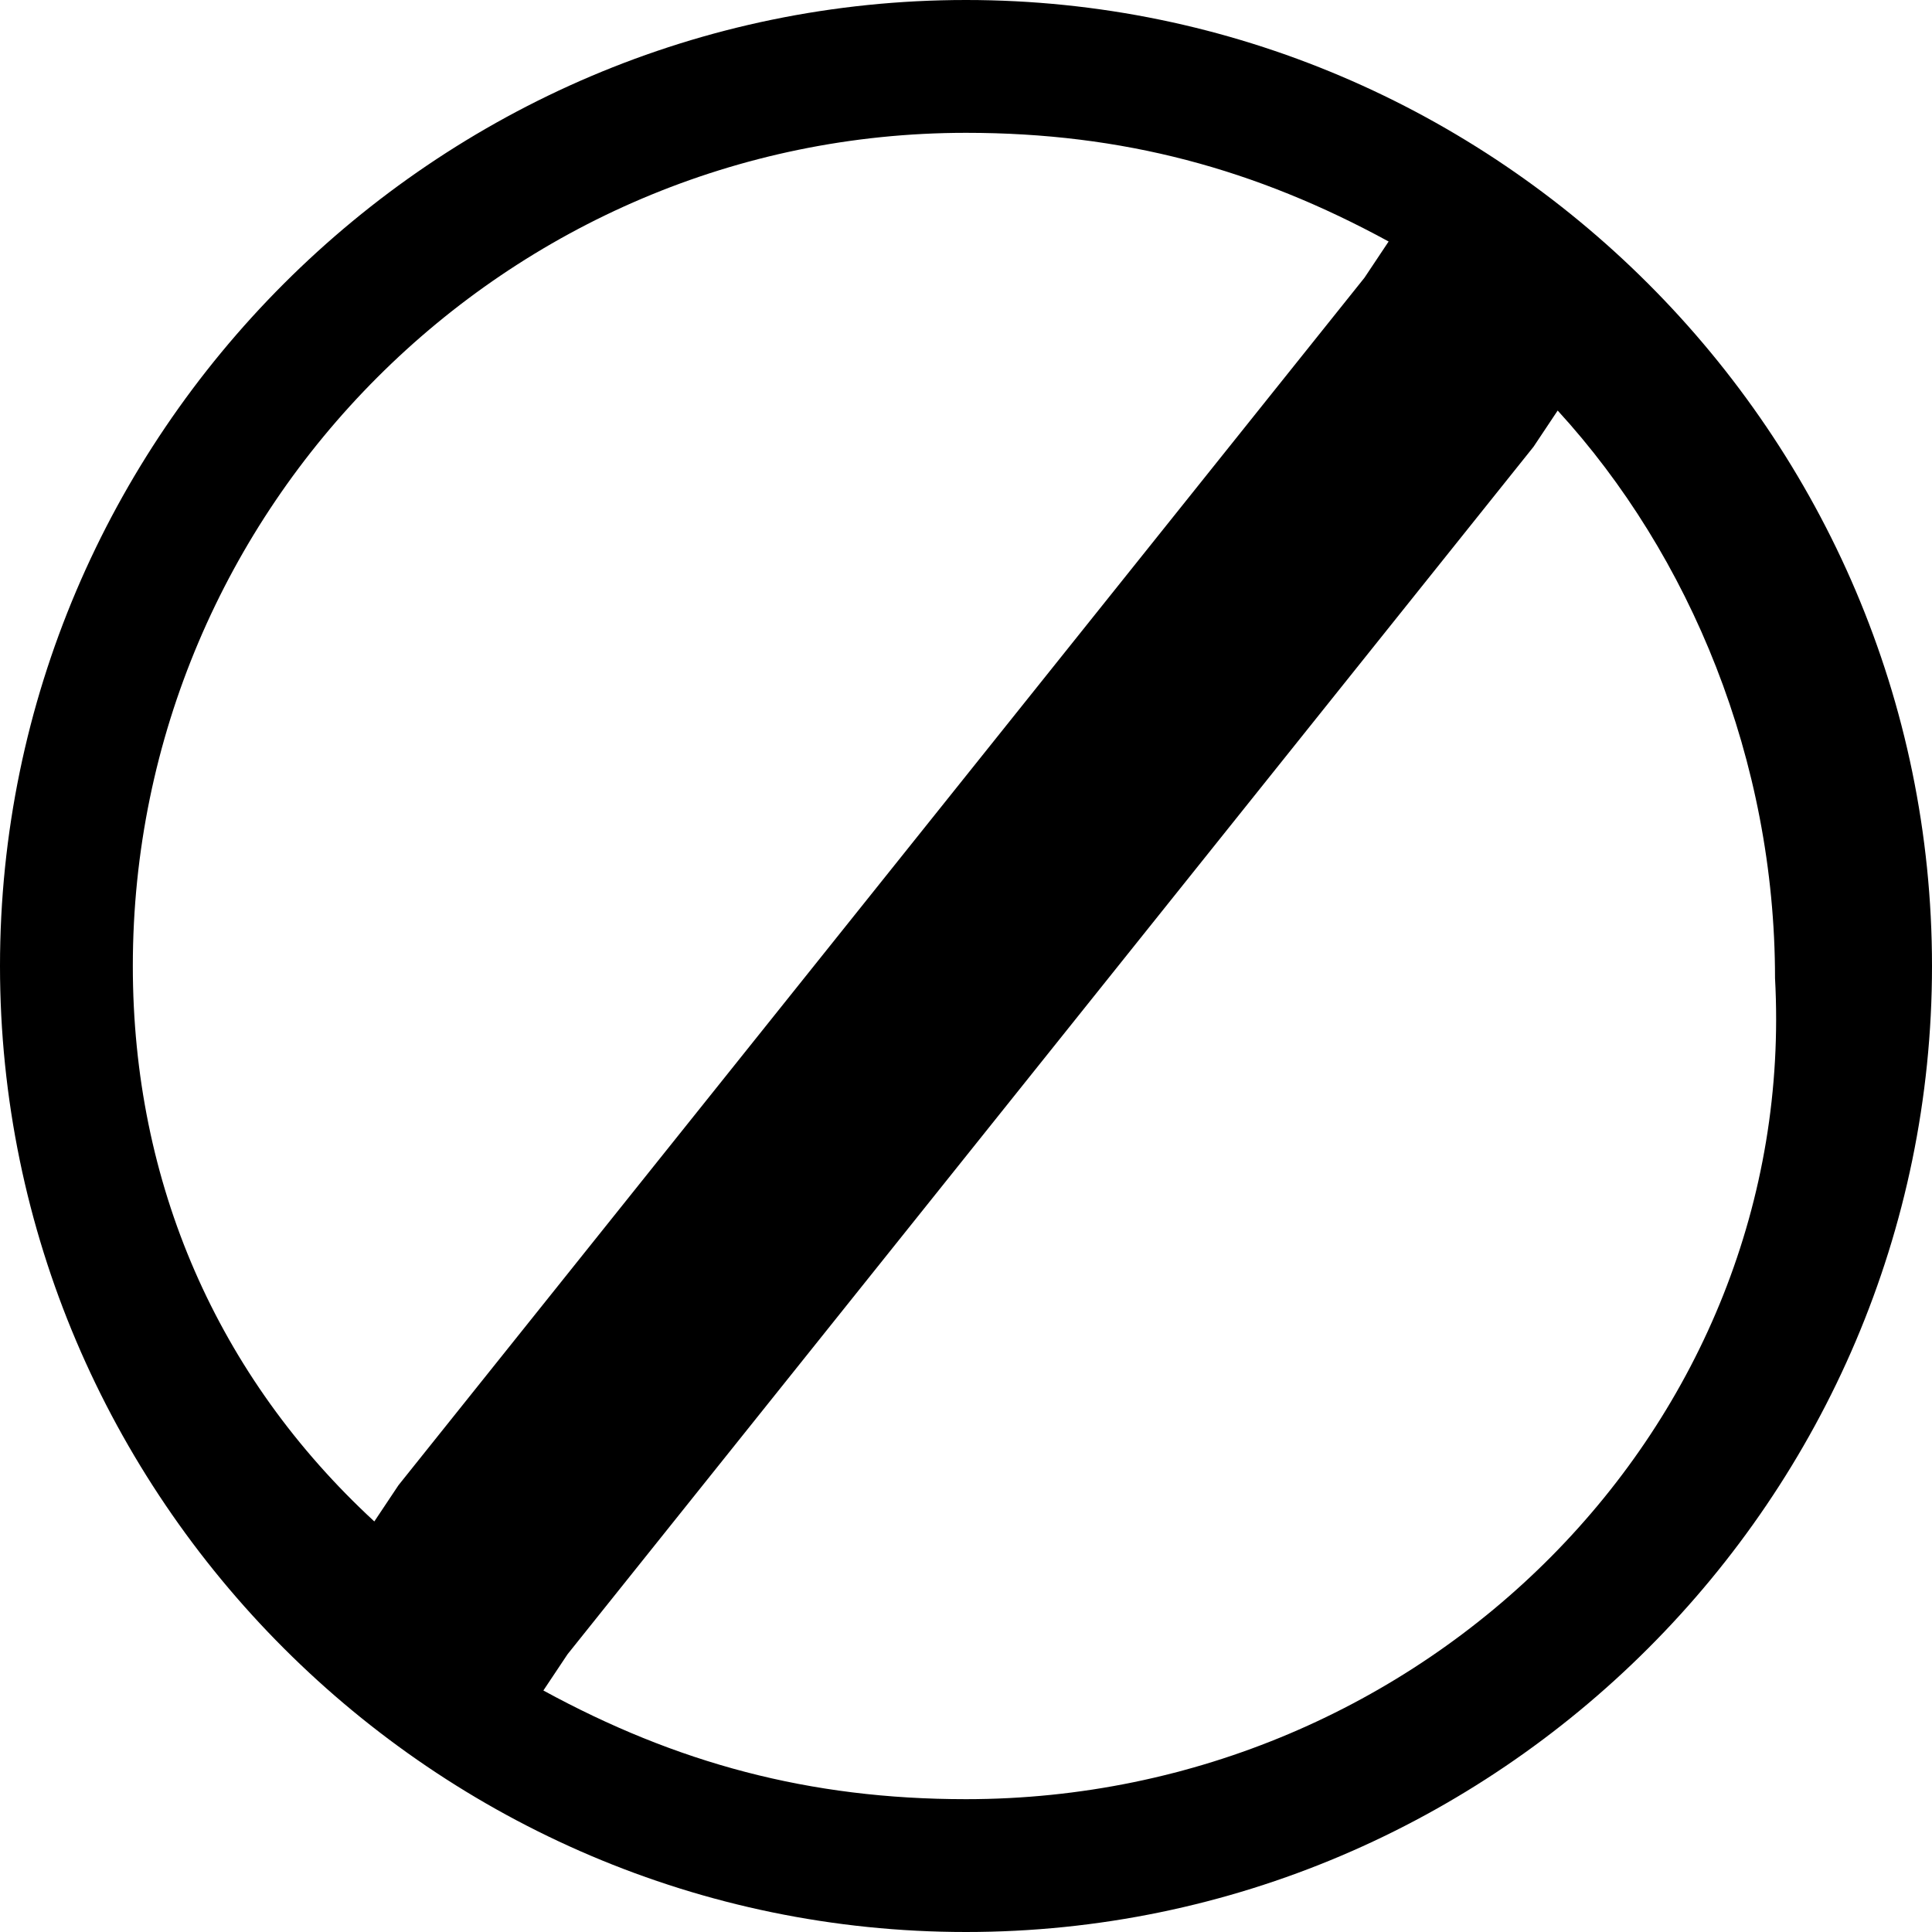
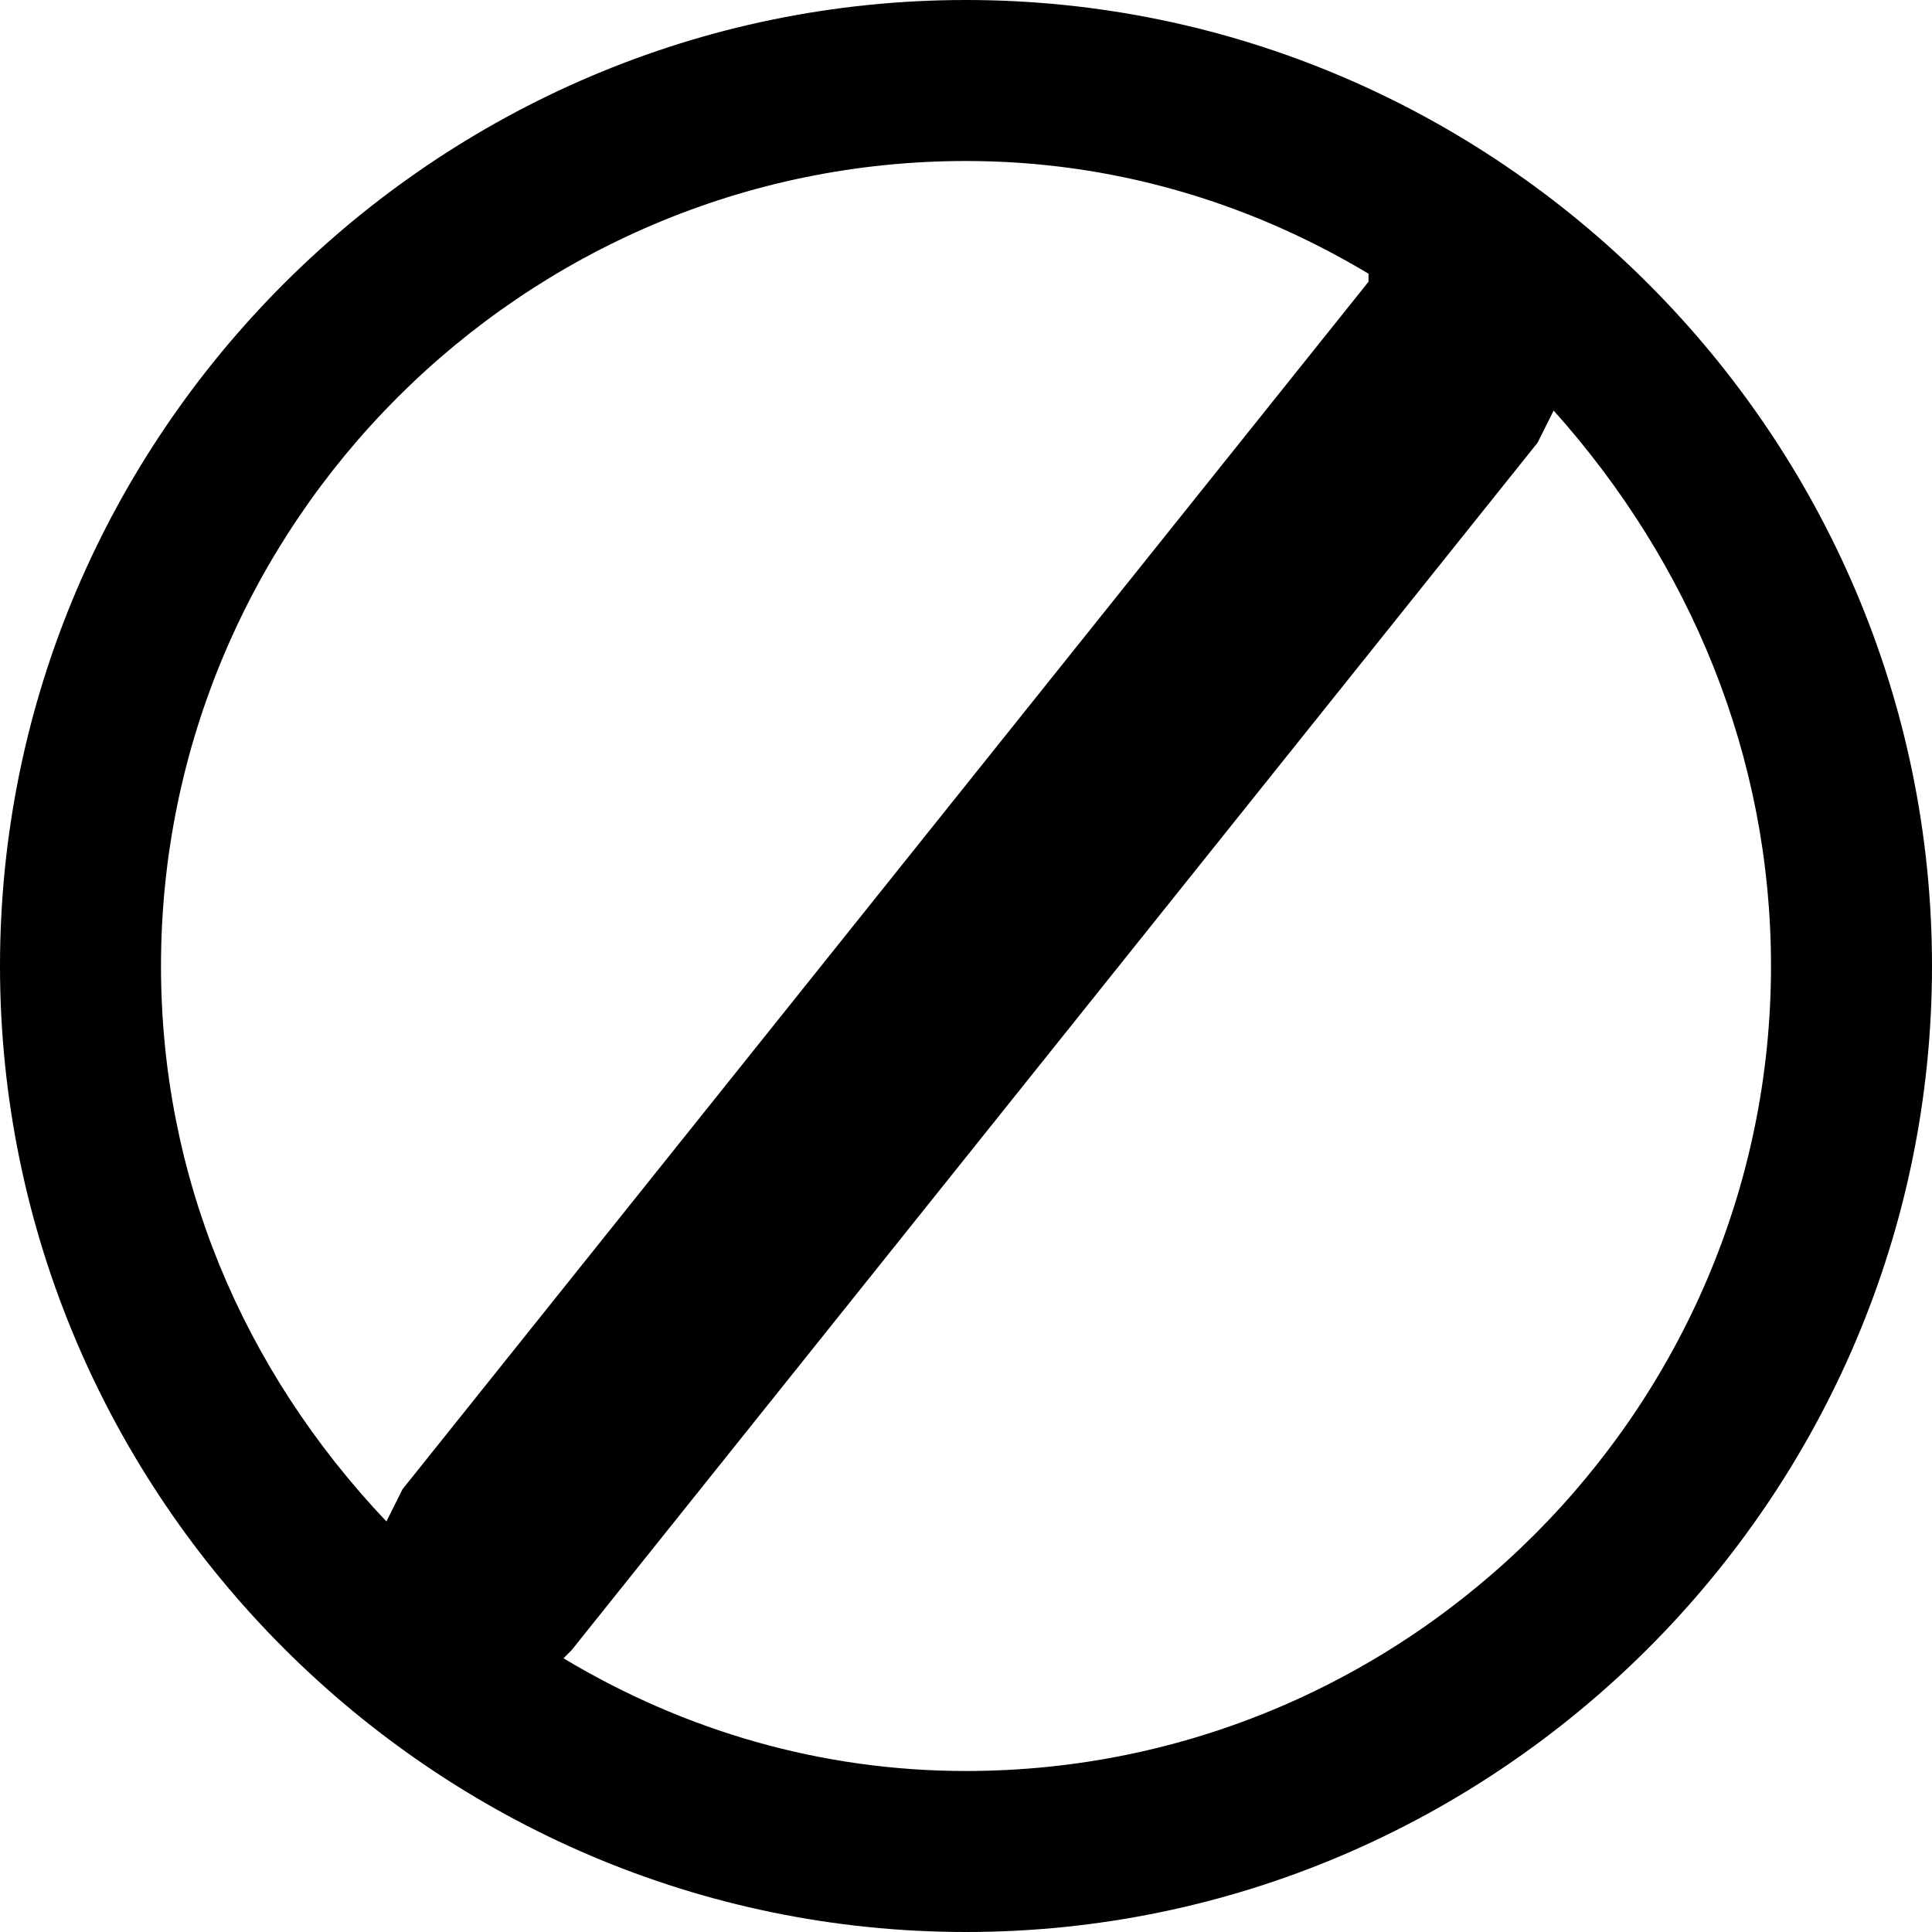
- <svg xmlns="http://www.w3.org/2000/svg" width="32px" height="32px" viewBox="0 0 32 32" version="1.1">
-   <path d="M16,0 C7.2,0 0,7.2 0,16 C0,24.8 7.2,32 16,32 C24.8,32 32,24.8 32,16 C32,7.2 24.8,0 16,0 L16,0 L16,0 L16,0 Z M2.2,16 C2.2,8.4 8.4,2.2 16,2.2 C18.6,2.2 20.8,2.8 23,4 L22.6,4.6 L6.6,24.6 L6.2,25.2 C3.6,22.8 2.2,19.6 2.2,16 L2.2,16 L2.2,16 L2.2,16 Z M16,29.8 C13.4,29.8 11.2,29.2 9,28 L9.4,27.4 L25.4,7.4 L25.8,6.8 C28,9.2 29.4,12.6 29.4,16.2 C29.8,23.6 23.6,29.8 16,29.8 L16,29.8 L16,29.8 L16,29.8 Z" />
+ <svg xmlns="http://www.w3.org/2000/svg" width="24px" height="24px" viewBox="0 0 24 24" version="1.1" fill-rule="evenodd">
+   <path d="M12,0 C5.4,0 0,5.4 0,12 C0,18.6 5.4,24 12,24 C18.6,24 24,18.6 24,12 C24,5.4 18.6,0 12,0 L12,0 Z M12,22 C10.2,22 8.5,21.5 7,20.6 L7.1,20.5 L19.1,5.5 L19.3,5.1 C21,7 22,9.4 22,12 C22,17.5 17.5,22 12,22 L12,22 Z M12,2 C13.8,2 15.5,2.5 17,3.4 L17,3.5 L5,18.5 L4.8,18.9 C3,17 2,14.6 2,12 C2,6.5 6.5,2 12,2 L12,2 Z" />
</svg>
